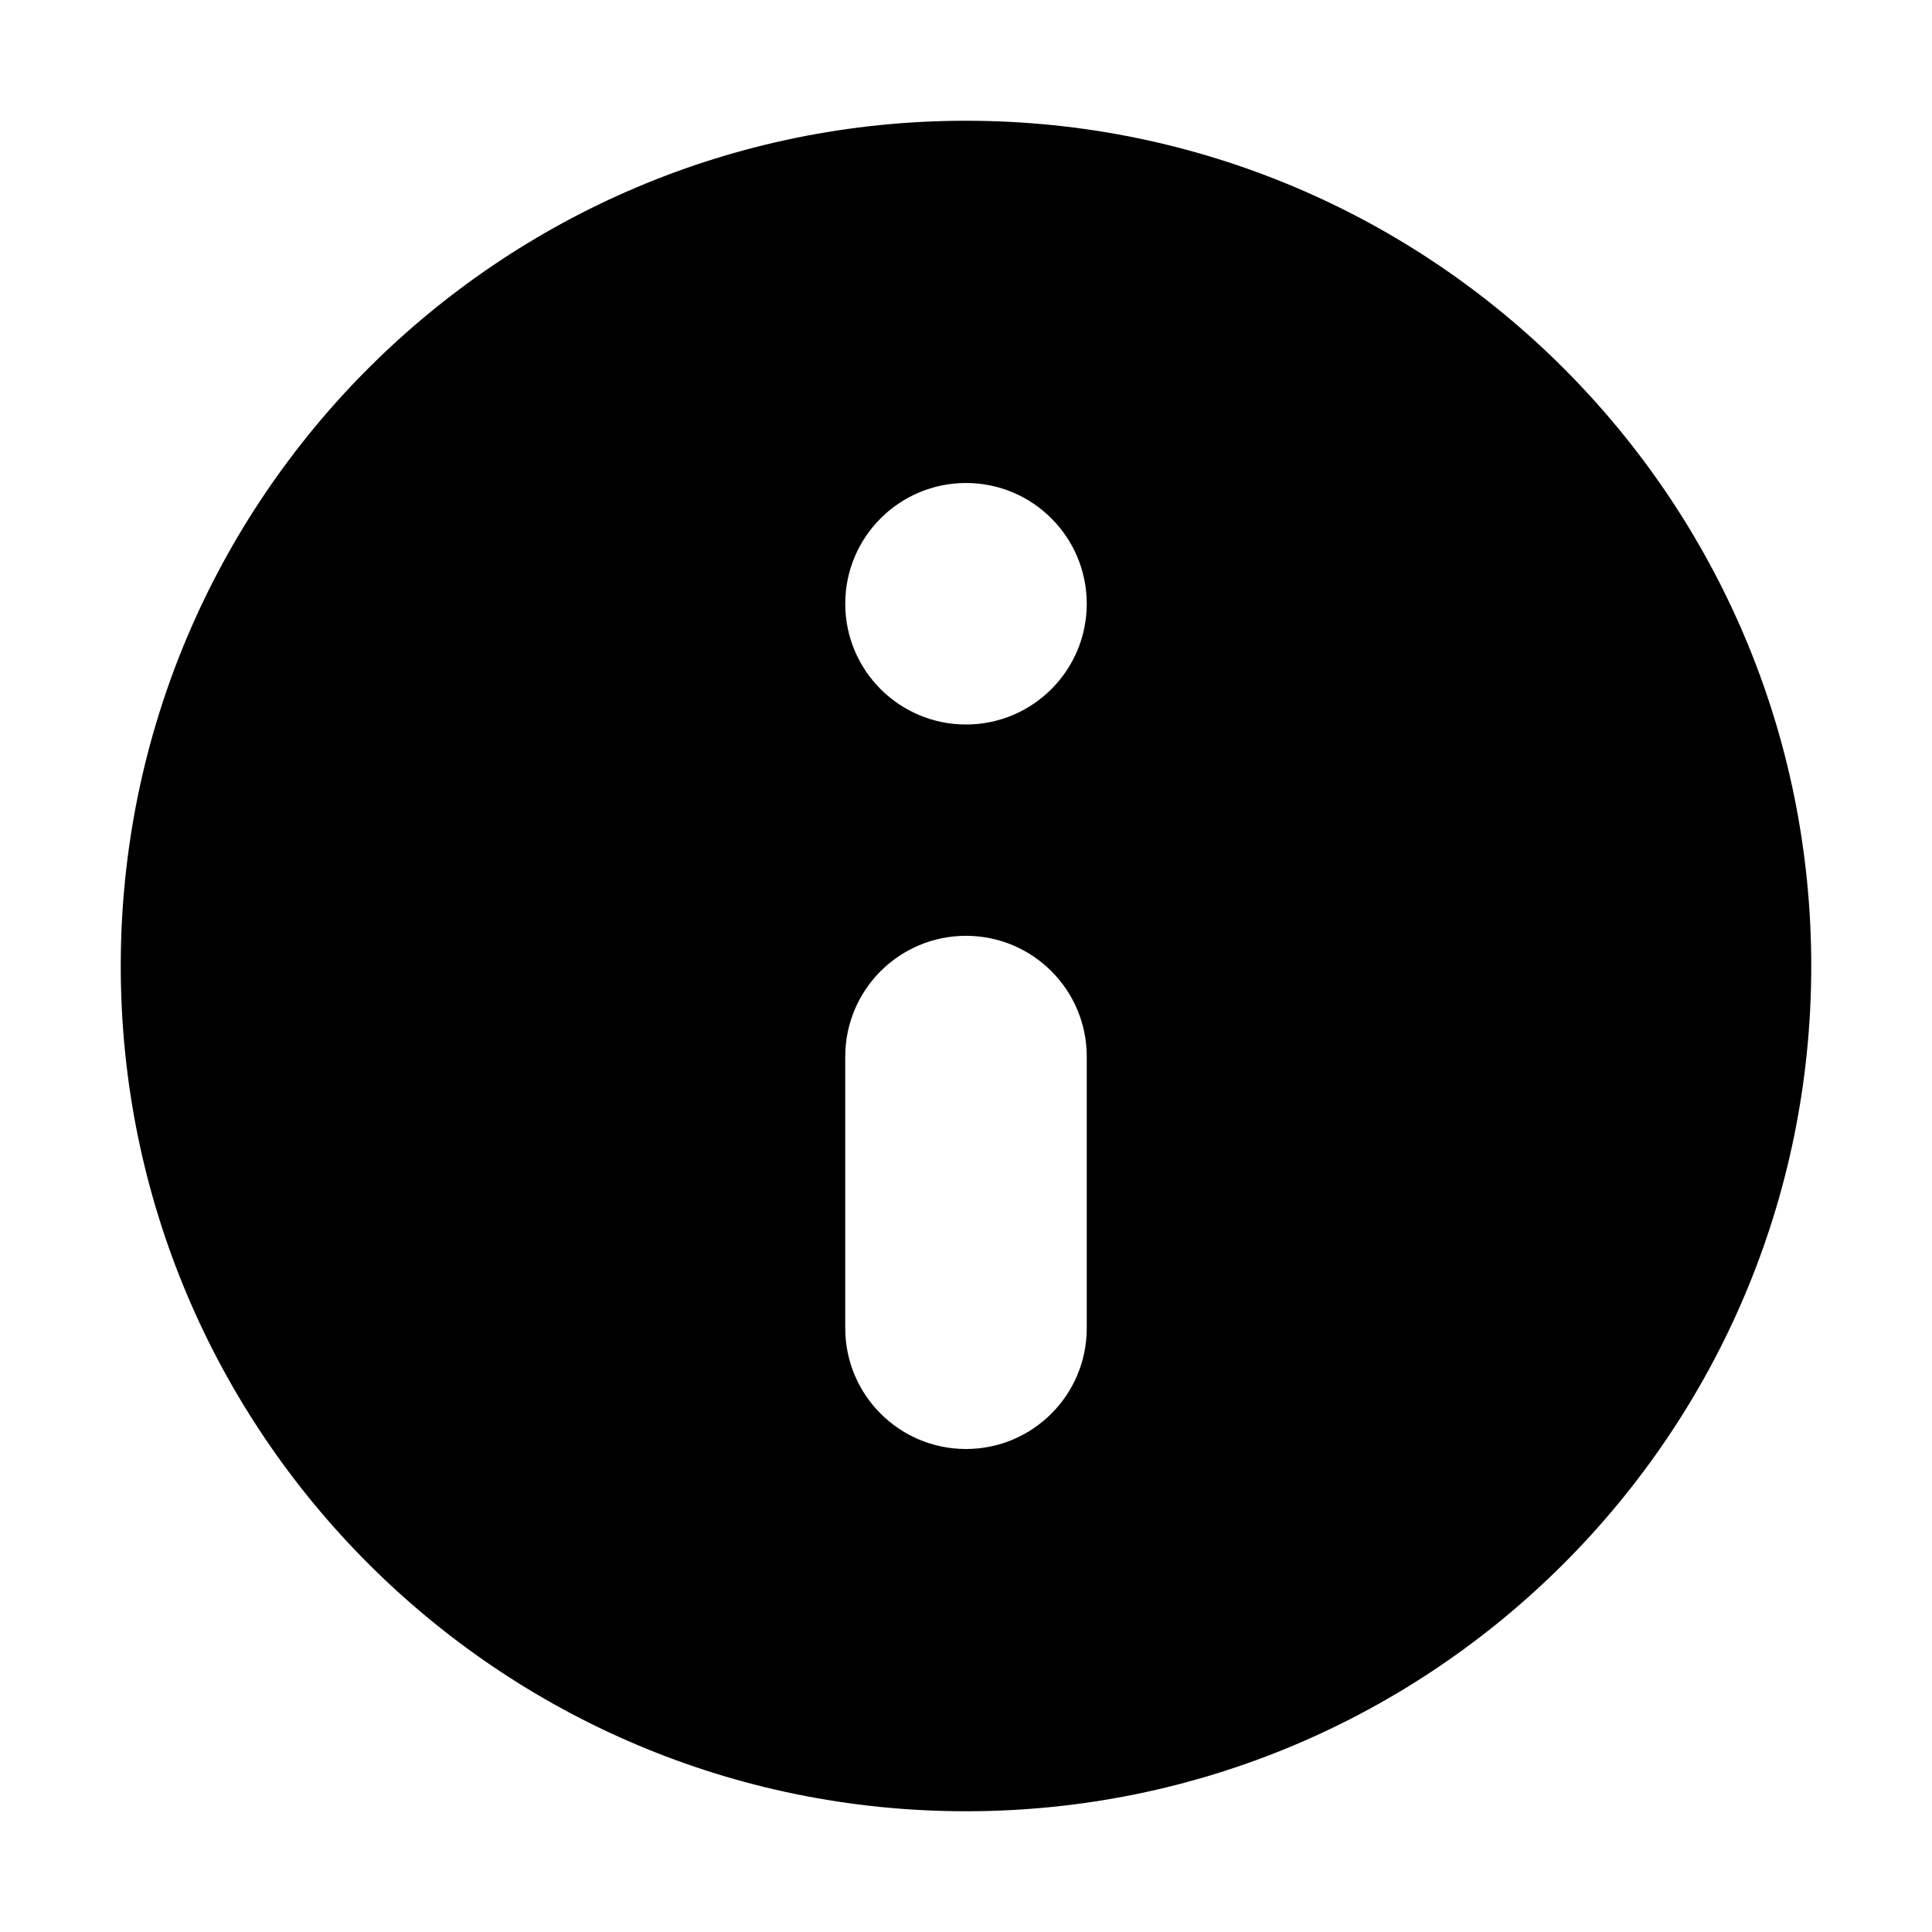
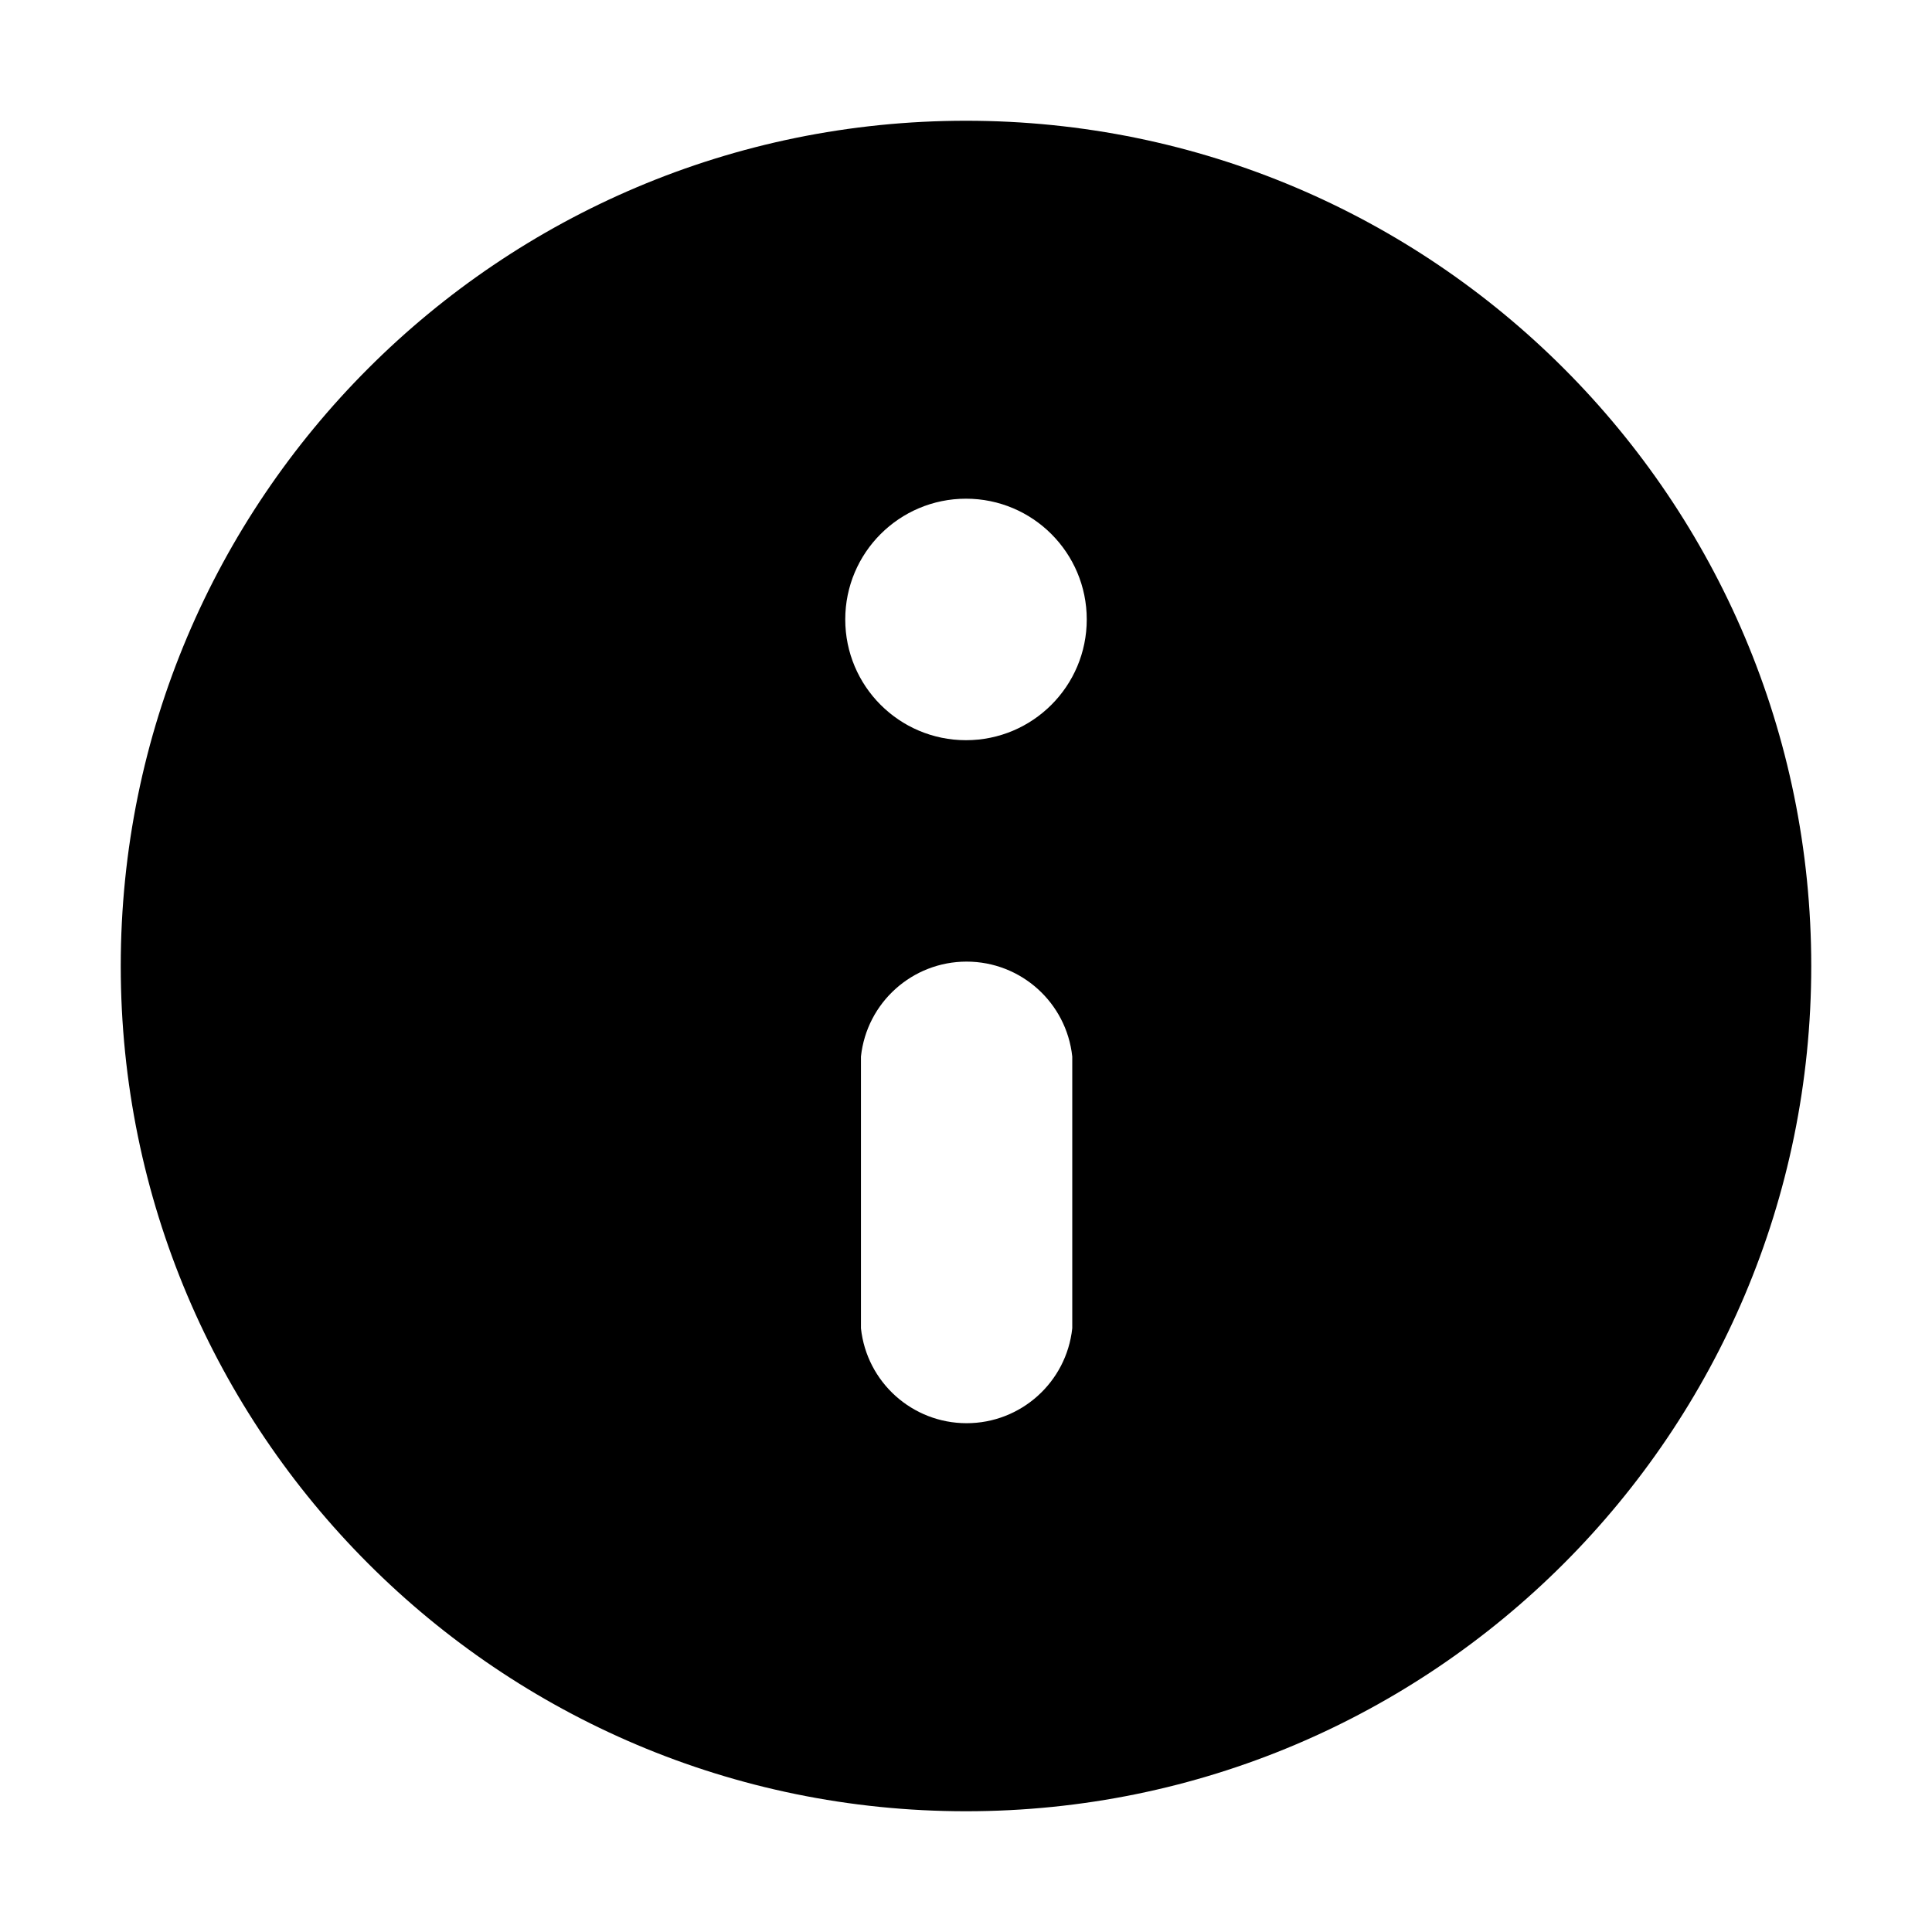
<svg xmlns="http://www.w3.org/2000/svg" viewBox="0 0 16 16" fill="none" stroke="currentColor" stroke-width="1.5" stroke-linecap="round" stroke-linejoin="round">
-   <path fill="currentColor" fill-rule="evenodd" stroke="none" d="M1 8A7 7 0 1 0 15 8A7 7 0 1 0 1 8ZM7 5A1 1 0 1 0 9 5A1 1 0 1 0 7 5ZM7 8.75A1 1 0 0 1 9 8.75L9 11A1 1 0 0 1 7 11Z" />
+   <path fill="currentColor" fill-rule="evenodd" stroke="none" d="M1 8A7 7 0 1 0 15 8A7 7 0 1 0 1 8ZM7 5.13A1 1 0 1 0 9 5.13A1 1 0 1 0 7 5.13ZM7.13 8.75A0.88 0.88 0 0 1 8.88 8.75L8.88 11A0.88 0.88 0 0 1 7.13 11Z" />
</svg>
